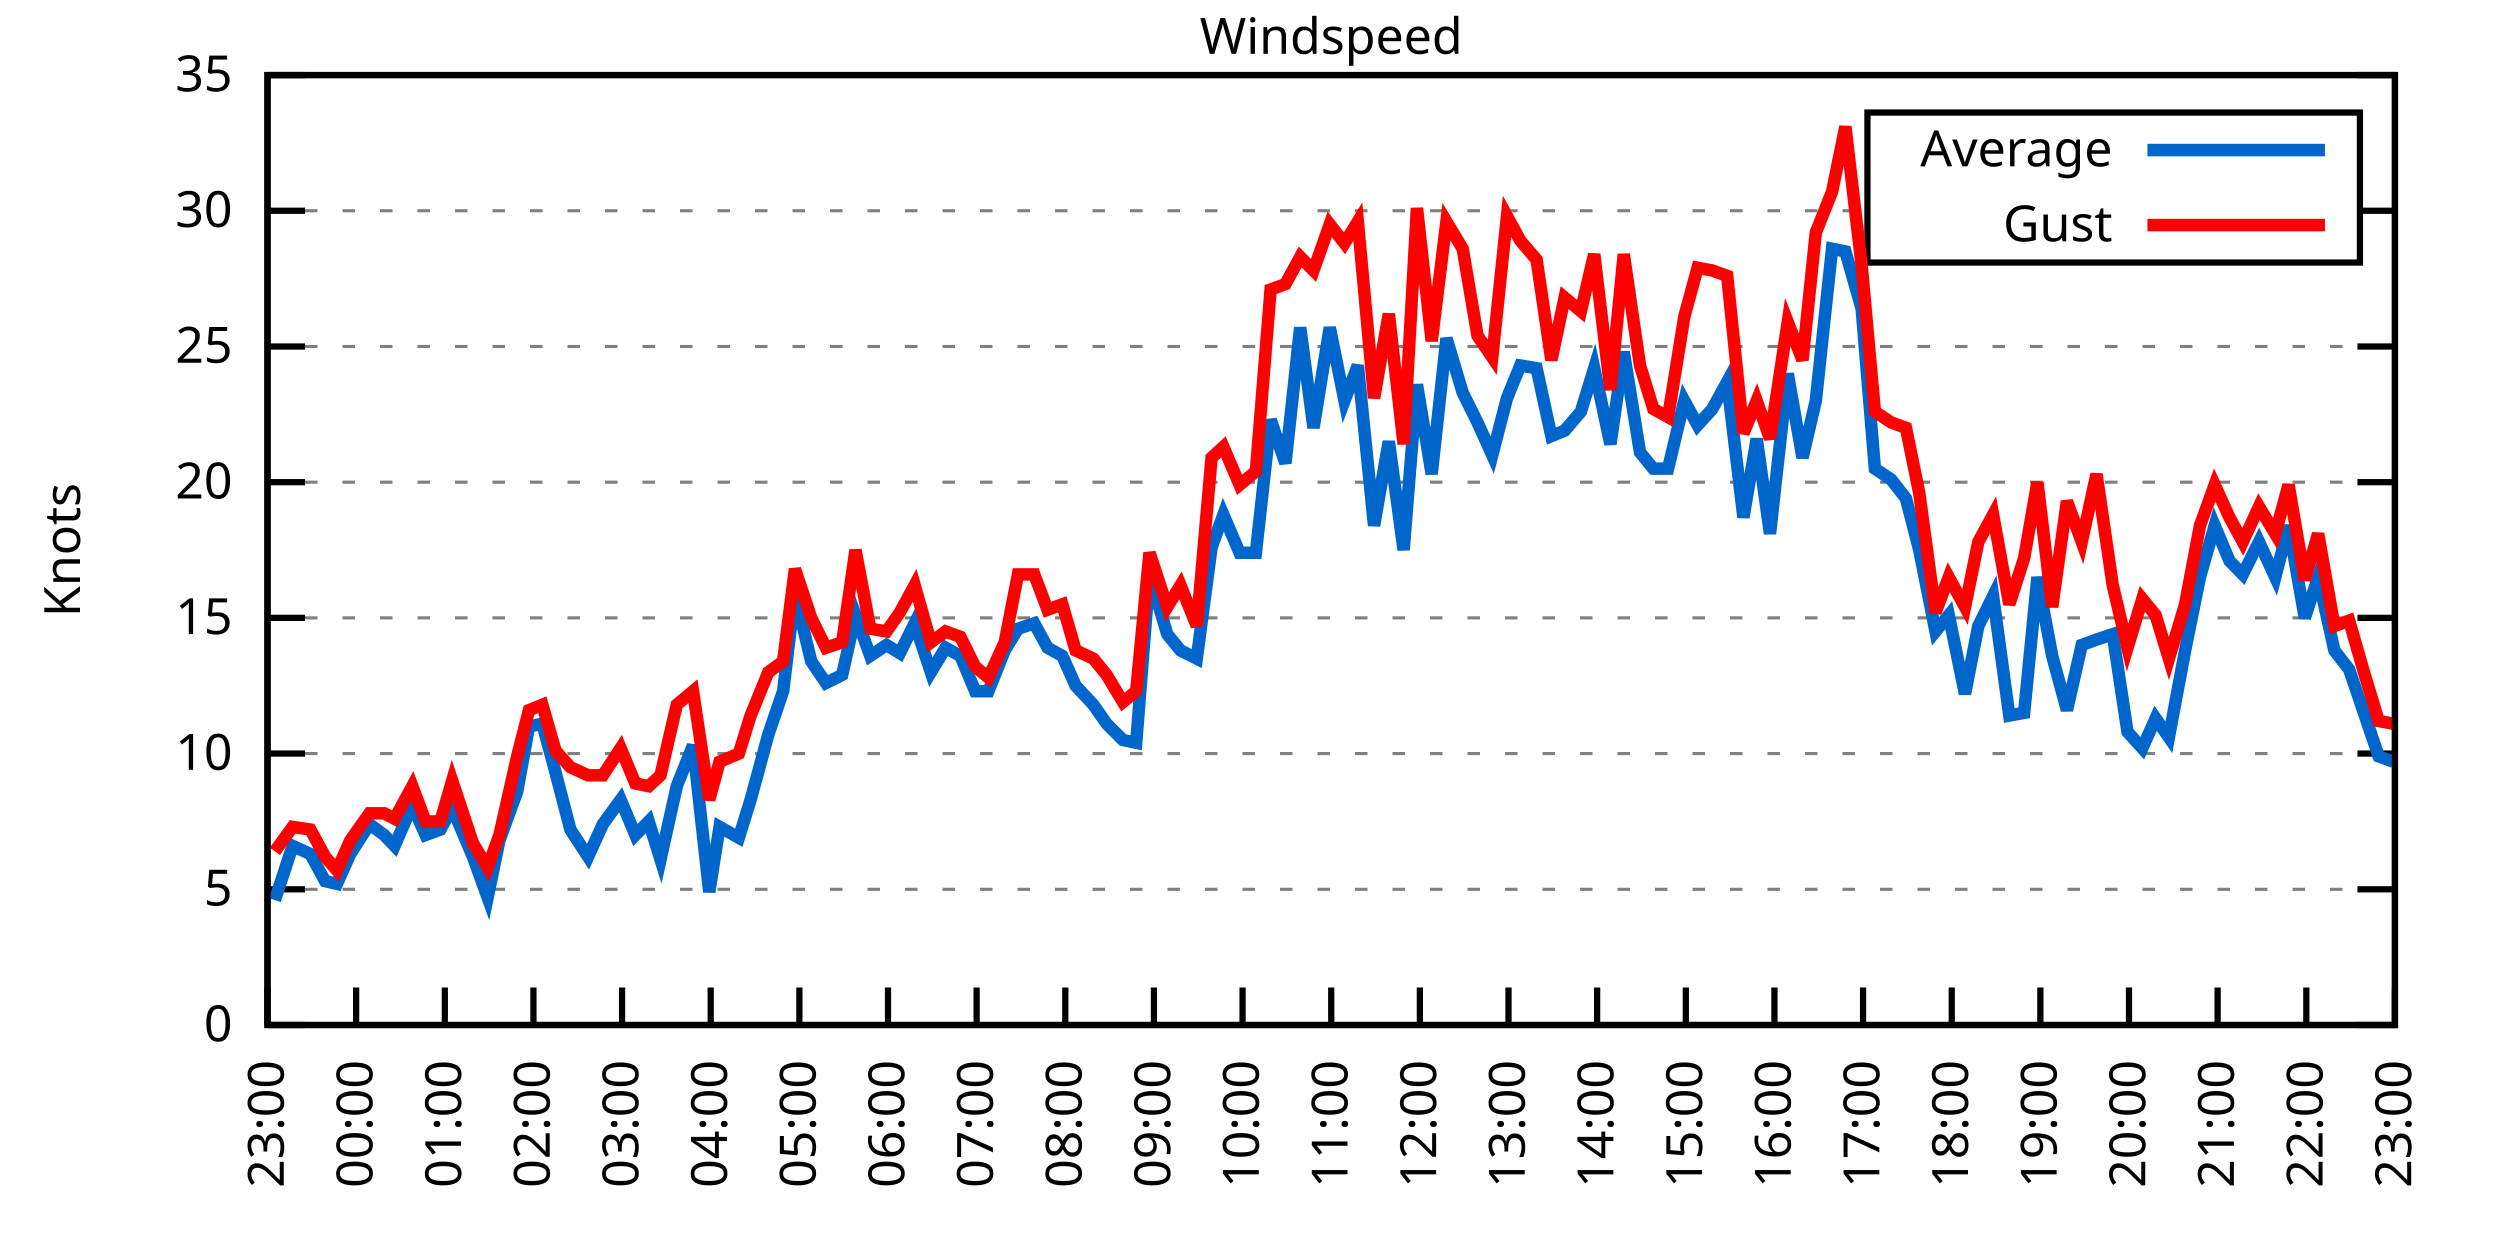
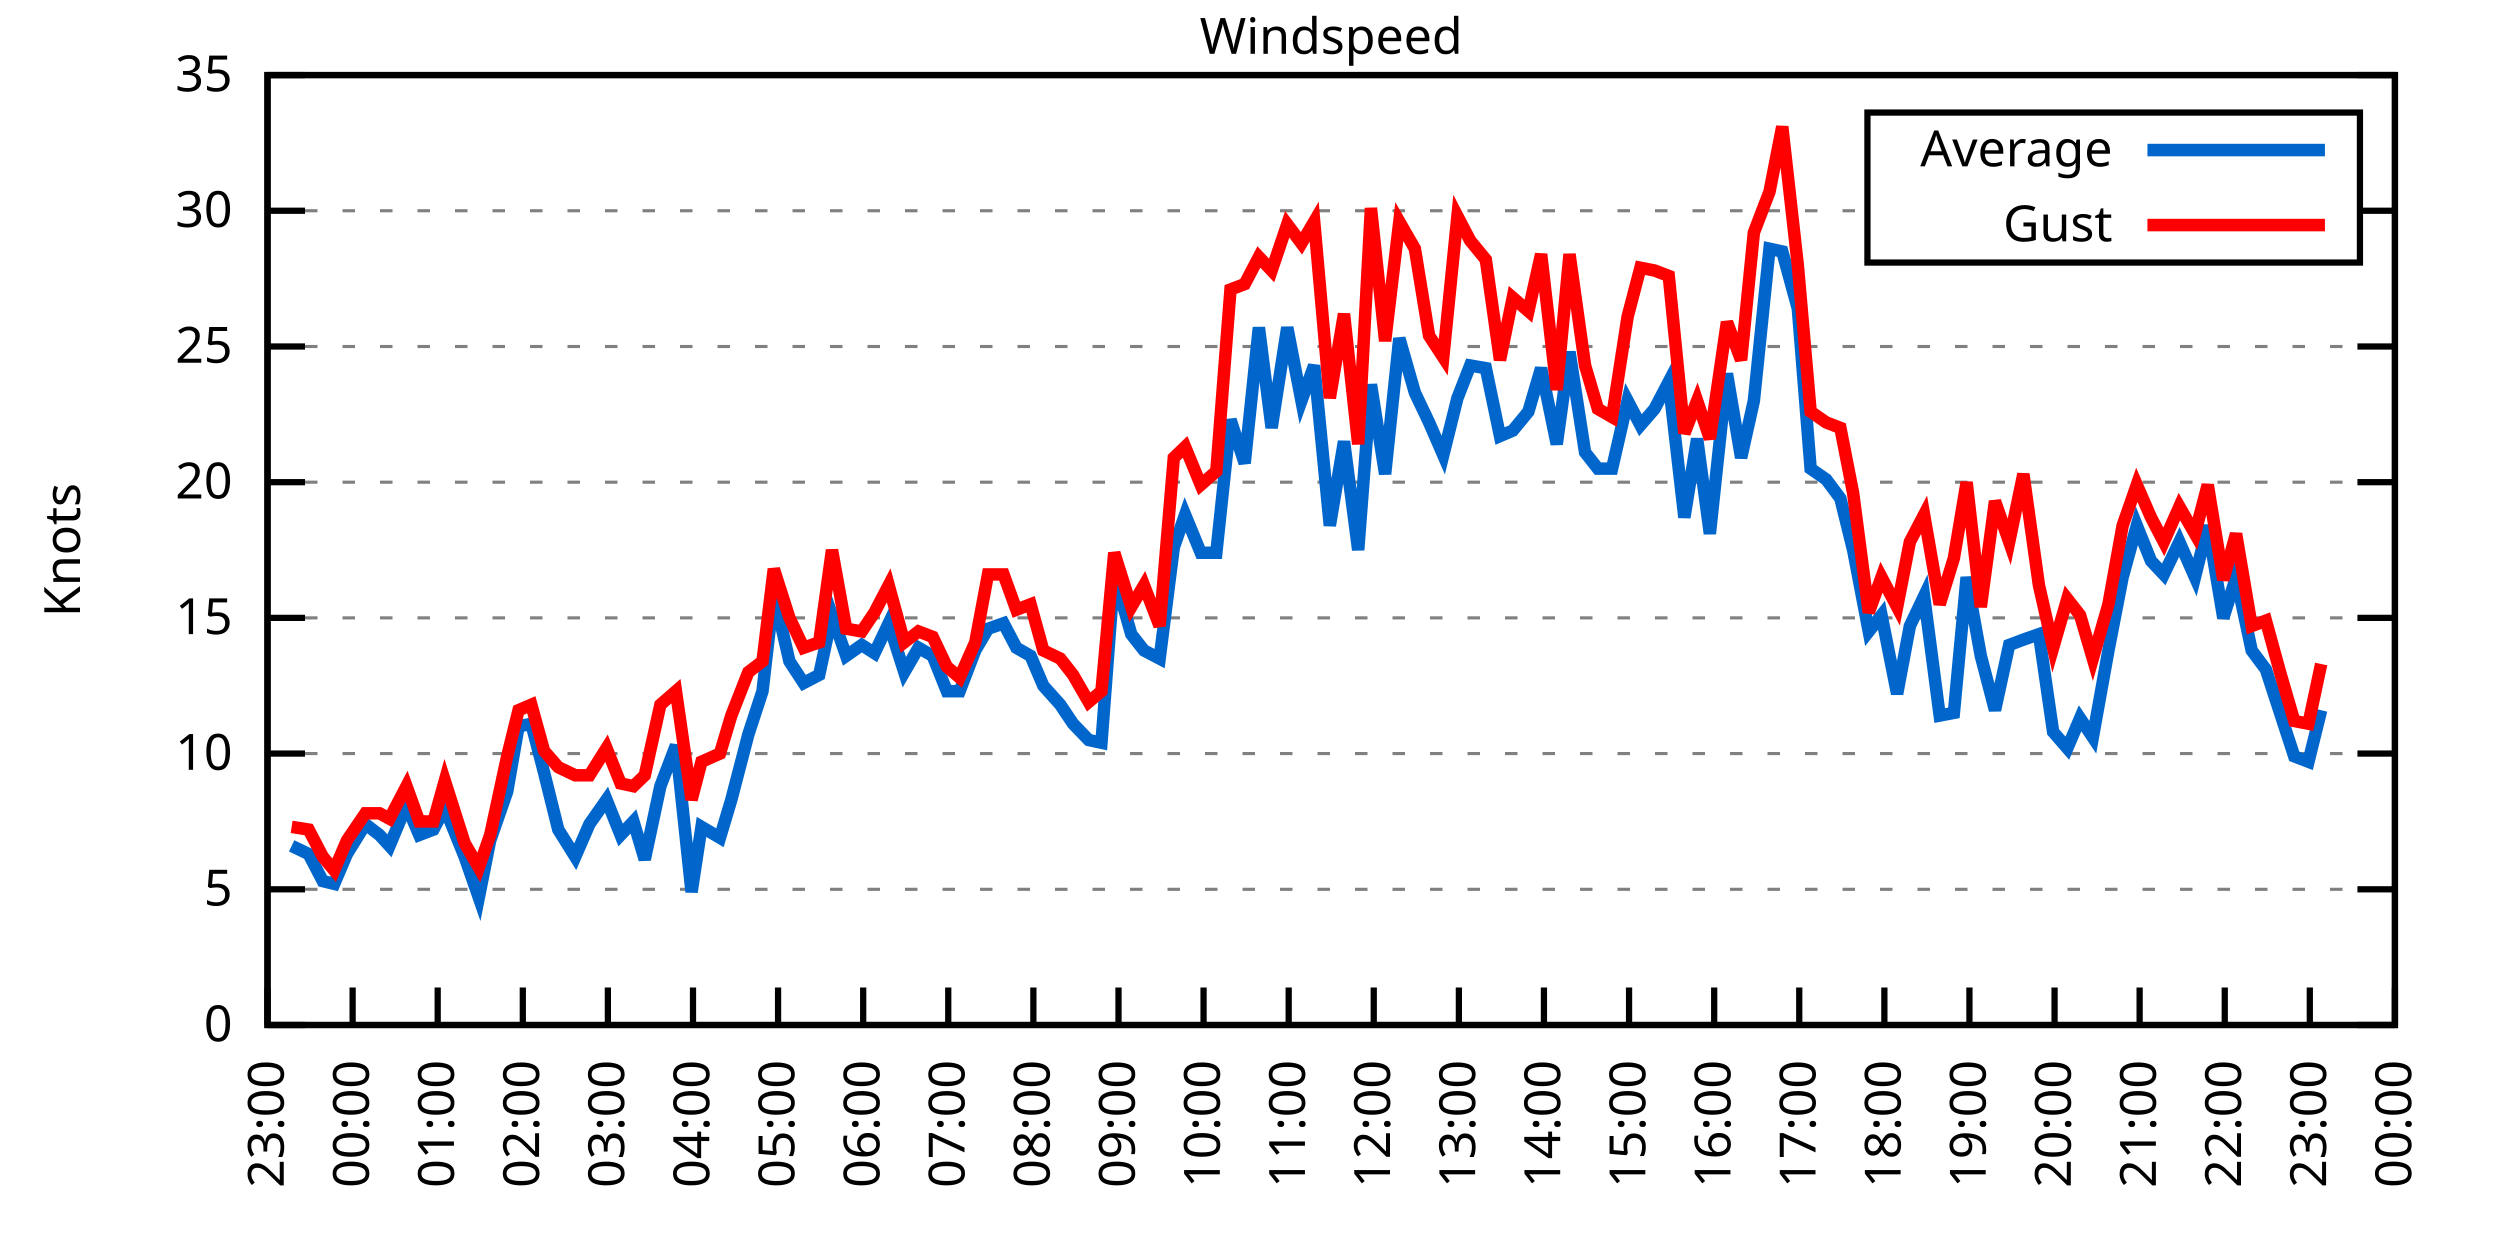
<svg xmlns="http://www.w3.org/2000/svg" xmlns:xlink="http://www.w3.org/1999/xlink" width="400" height="200" viewBox="0 0 400 200">
  <g id="gnuplot_canvas">
    <rect x="0" y="0" width="400" height="200" fill="none" />
    <defs>
      <circle id="gpDot" r="0.5" stroke-width="0.5" stroke="currentColor" />
      <path id="gpPt0" stroke-width="0.333" stroke="currentColor" d="M-1,0 h2 M0,-1 v2" />
      <path id="gpPt1" stroke-width="0.333" stroke="currentColor" d="M-1,-1 L1,1 M1,-1 L-1,1" />
      <path id="gpPt2" stroke-width="0.333" stroke="currentColor" d="M-1,0 L1,0 M0,-1 L0,1 M-1,-1 L1,1 M-1,1 L1,-1" />
      <rect id="gpPt3" stroke-width="0.333" stroke="currentColor" x="-1" y="-1" width="2" height="2" />
      <rect id="gpPt4" stroke-width="0.333" stroke="currentColor" fill="currentColor" x="-1" y="-1" width="2" height="2" />
      <circle id="gpPt5" stroke-width="0.333" stroke="currentColor" cx="0" cy="0" r="1" />
      <use xlink:href="#gpPt5" id="gpPt6" fill="currentColor" stroke="none" />
      <path id="gpPt7" stroke-width="0.333" stroke="currentColor" d="M0,-1.33 L-1.33,0.67 L1.33,0.67 z" />
      <use xlink:href="#gpPt7" id="gpPt8" fill="currentColor" stroke="none" />
      <use xlink:href="#gpPt7" id="gpPt9" stroke="currentColor" transform="rotate(180)" />
      <use xlink:href="#gpPt9" id="gpPt10" fill="currentColor" stroke="none" />
      <use xlink:href="#gpPt3" id="gpPt11" stroke="currentColor" transform="rotate(45)" />
      <use xlink:href="#gpPt11" id="gpPt12" fill="currentColor" stroke="none" />
      <path id="gpPt13" stroke-width="0.333" stroke="currentColor" d="M0,1.330 L1.265,0.411 L0.782,-1.067 L-0.782,-1.076 L-1.265,0.411 z" />
      <use xlink:href="#gpPt13" id="gpPt14" fill="currentColor" stroke="none" />
      <filter id="textbox" filterUnits="objectBoundingBox" x="0" y="0" height="1" width="1">
        <feFlood flood-color="white" flood-opacity="1" result="bgnd" />
        <feComposite in="SourceGraphic" in2="bgnd" operator="atop" />
      </filter>
      <filter id="greybox" filterUnits="objectBoundingBox" x="0" y="0" height="1" width="1">
        <feFlood flood-color="lightgrey" flood-opacity="1" result="grey" />
        <feComposite in="SourceGraphic" in2="grey" operator="atop" />
      </filter>
    </defs>
    <g fill="none" color="white" stroke="currentColor" stroke-width="1.00" stroke-linecap="butt" stroke-linejoin="miter">
</g>
    <g fill="none" color="black" stroke="currentColor" stroke-width="1.00" stroke-linecap="butt" stroke-linejoin="miter">
      <g stroke="none" shape-rendering="crispEdges">
        <polygon fill="rgb(255, 255, 255)" points="42.80,164.00 383.18,164.00 383.18,12.02 42.80,12.02 " />
      </g>
    </g>
    <g fill="none" color="black" stroke="currentColor" stroke-width="1.00" stroke-linecap="butt" stroke-linejoin="miter">
</g>
    <g fill="none" color="black" stroke="black" stroke-width="0.50" stroke-linecap="butt" stroke-linejoin="miter">
</g>
    <g fill="none" color="gray" stroke="currentColor" stroke-width="0.50" stroke-linecap="butt" stroke-linejoin="miter">
      <path stroke="gray" stroke-dasharray="2,4" class="gridline" d="M42.80,164.00 L383.19,164.00  " />
    </g>
    <g fill="none" color="gray" stroke="gray" stroke-width="1.00" stroke-linecap="butt" stroke-linejoin="miter">
</g>
    <g fill="none" color="black" stroke="currentColor" stroke-width="1.00" stroke-linecap="butt" stroke-linejoin="miter">
      <path stroke="black" d="M42.80,164.00 L48.80,164.00 M383.19,164.00 L377.19,164.00  " />
      <g transform="translate(37.20,166.60)" stroke="none" fill="black" font-family="Sans" font-size="8.00" text-anchor="end">
        <text>
          <tspan font-family="Sans"> 0</tspan>
        </text>
      </g>
    </g>
    <g fill="none" color="black" stroke="currentColor" stroke-width="1.00" stroke-linecap="butt" stroke-linejoin="miter">
</g>
    <g fill="none" color="black" stroke="black" stroke-width="0.50" stroke-linecap="butt" stroke-linejoin="miter">
</g>
    <g fill="none" color="gray" stroke="currentColor" stroke-width="0.50" stroke-linecap="butt" stroke-linejoin="miter">
      <path stroke="gray" stroke-dasharray="2,4" class="gridline" d="M42.80,142.29 L383.19,142.29  " />
    </g>
    <g fill="none" color="gray" stroke="gray" stroke-width="1.00" stroke-linecap="butt" stroke-linejoin="miter">
</g>
    <g fill="none" color="black" stroke="currentColor" stroke-width="1.00" stroke-linecap="butt" stroke-linejoin="miter">
      <path stroke="black" d="M42.80,142.29 L48.80,142.29 M383.19,142.29 L377.19,142.29  " />
      <g transform="translate(37.20,144.89)" stroke="none" fill="black" font-family="Sans" font-size="8.00" text-anchor="end">
        <text>
          <tspan font-family="Sans"> 5</tspan>
        </text>
      </g>
    </g>
    <g fill="none" color="black" stroke="currentColor" stroke-width="1.00" stroke-linecap="butt" stroke-linejoin="miter">
</g>
    <g fill="none" color="black" stroke="black" stroke-width="0.50" stroke-linecap="butt" stroke-linejoin="miter">
</g>
    <g fill="none" color="gray" stroke="currentColor" stroke-width="0.50" stroke-linecap="butt" stroke-linejoin="miter">
      <path stroke="gray" stroke-dasharray="2,4" class="gridline" d="M42.80,120.57 L383.19,120.57  " />
    </g>
    <g fill="none" color="gray" stroke="gray" stroke-width="1.00" stroke-linecap="butt" stroke-linejoin="miter">
</g>
    <g fill="none" color="black" stroke="currentColor" stroke-width="1.00" stroke-linecap="butt" stroke-linejoin="miter">
      <path stroke="black" d="M42.80,120.57 L48.80,120.57 M383.19,120.57 L377.19,120.57  " />
      <g transform="translate(37.20,123.17)" stroke="none" fill="black" font-family="Sans" font-size="8.00" text-anchor="end">
        <text>
          <tspan font-family="Sans"> 10</tspan>
        </text>
      </g>
    </g>
    <g fill="none" color="black" stroke="currentColor" stroke-width="1.00" stroke-linecap="butt" stroke-linejoin="miter">
</g>
    <g fill="none" color="black" stroke="black" stroke-width="0.50" stroke-linecap="butt" stroke-linejoin="miter">
</g>
    <g fill="none" color="gray" stroke="currentColor" stroke-width="0.50" stroke-linecap="butt" stroke-linejoin="miter">
      <path stroke="gray" stroke-dasharray="2,4" class="gridline" d="M42.80,98.86 L383.19,98.86  " />
    </g>
    <g fill="none" color="gray" stroke="gray" stroke-width="1.00" stroke-linecap="butt" stroke-linejoin="miter">
</g>
    <g fill="none" color="black" stroke="currentColor" stroke-width="1.00" stroke-linecap="butt" stroke-linejoin="miter">
      <path stroke="black" d="M42.80,98.86 L48.80,98.86 M383.19,98.86 L377.19,98.86  " />
      <g transform="translate(37.20,101.46)" stroke="none" fill="black" font-family="Sans" font-size="8.00" text-anchor="end">
        <text>
          <tspan font-family="Sans"> 15</tspan>
        </text>
      </g>
    </g>
    <g fill="none" color="black" stroke="currentColor" stroke-width="1.00" stroke-linecap="butt" stroke-linejoin="miter">
</g>
    <g fill="none" color="black" stroke="black" stroke-width="0.50" stroke-linecap="butt" stroke-linejoin="miter">
</g>
    <g fill="none" color="gray" stroke="currentColor" stroke-width="0.50" stroke-linecap="butt" stroke-linejoin="miter">
      <path stroke="gray" stroke-dasharray="2,4" class="gridline" d="M42.80,77.15 L383.19,77.15  " />
    </g>
    <g fill="none" color="gray" stroke="gray" stroke-width="1.00" stroke-linecap="butt" stroke-linejoin="miter">
</g>
    <g fill="none" color="black" stroke="currentColor" stroke-width="1.00" stroke-linecap="butt" stroke-linejoin="miter">
      <path stroke="black" d="M42.80,77.15 L48.80,77.15 M383.19,77.15 L377.19,77.15  " />
      <g transform="translate(37.20,79.75)" stroke="none" fill="black" font-family="Sans" font-size="8.00" text-anchor="end">
        <text>
          <tspan font-family="Sans"> 20</tspan>
        </text>
      </g>
    </g>
    <g fill="none" color="black" stroke="currentColor" stroke-width="1.00" stroke-linecap="butt" stroke-linejoin="miter">
</g>
    <g fill="none" color="black" stroke="black" stroke-width="0.50" stroke-linecap="butt" stroke-linejoin="miter">
</g>
    <g fill="none" color="gray" stroke="currentColor" stroke-width="0.50" stroke-linecap="butt" stroke-linejoin="miter">
      <path stroke="gray" stroke-dasharray="2,4" class="gridline" d="M42.80,55.44 L383.19,55.44  " />
    </g>
    <g fill="none" color="gray" stroke="gray" stroke-width="1.00" stroke-linecap="butt" stroke-linejoin="miter">
</g>
    <g fill="none" color="black" stroke="currentColor" stroke-width="1.00" stroke-linecap="butt" stroke-linejoin="miter">
      <path stroke="black" d="M42.80,55.44 L48.80,55.44 M383.19,55.44 L377.19,55.44  " />
      <g transform="translate(37.20,58.04)" stroke="none" fill="black" font-family="Sans" font-size="8.00" text-anchor="end">
        <text>
          <tspan font-family="Sans"> 25</tspan>
        </text>
      </g>
    </g>
    <g fill="none" color="black" stroke="currentColor" stroke-width="1.00" stroke-linecap="butt" stroke-linejoin="miter">
</g>
    <g fill="none" color="black" stroke="black" stroke-width="0.50" stroke-linecap="butt" stroke-linejoin="miter">
</g>
    <g fill="none" color="gray" stroke="currentColor" stroke-width="0.50" stroke-linecap="butt" stroke-linejoin="miter">
      <path stroke="gray" stroke-dasharray="2,4" class="gridline" d="M42.80,33.72 L298.79,33.72 M377.59,33.72 L383.19,33.72  " />
    </g>
    <g fill="none" color="gray" stroke="gray" stroke-width="1.00" stroke-linecap="butt" stroke-linejoin="miter">
</g>
    <g fill="none" color="black" stroke="currentColor" stroke-width="1.00" stroke-linecap="butt" stroke-linejoin="miter">
      <path stroke="black" d="M42.80,33.72 L48.80,33.72 M383.19,33.72 L377.19,33.72  " />
      <g transform="translate(37.20,36.32)" stroke="none" fill="black" font-family="Sans" font-size="8.00" text-anchor="end">
        <text>
          <tspan font-family="Sans"> 30</tspan>
        </text>
      </g>
    </g>
    <g fill="none" color="black" stroke="currentColor" stroke-width="1.00" stroke-linecap="butt" stroke-linejoin="miter">
</g>
    <g fill="none" color="black" stroke="black" stroke-width="0.50" stroke-linecap="butt" stroke-linejoin="miter">
</g>
    <g fill="none" color="gray" stroke="currentColor" stroke-width="0.50" stroke-linecap="butt" stroke-linejoin="miter">
      <path stroke="gray" stroke-dasharray="2,4" class="gridline" d="M42.80,12.01 L383.19,12.01  " />
    </g>
    <g fill="none" color="gray" stroke="gray" stroke-width="1.00" stroke-linecap="butt" stroke-linejoin="miter">
</g>
    <g fill="none" color="black" stroke="currentColor" stroke-width="1.00" stroke-linecap="butt" stroke-linejoin="miter">
      <path stroke="black" d="M42.80,12.01 L48.80,12.01 M383.19,12.01 L377.19,12.01  " />
      <g transform="translate(37.20,14.61)" stroke="none" fill="black" font-family="Sans" font-size="8.00" text-anchor="end">
        <text>
          <tspan font-family="Sans"> 35</tspan>
        </text>
      </g>
    </g>
    <g fill="none" color="black" stroke="currentColor" stroke-width="1.00" stroke-linecap="butt" stroke-linejoin="miter">
      <path stroke="black" d="M42.80,164.00 L42.80,158.00  " />
      <g transform="translate(45.40,169.60) rotate(270.00)" stroke="none" fill="black" font-family="Sans" font-size="8.00" text-anchor="end">
        <text>
          <tspan font-family="Sans">23:00</tspan>
        </text>
      </g>
    </g>
    <g fill="none" color="black" stroke="currentColor" stroke-width="1.00" stroke-linecap="butt" stroke-linejoin="miter">
-       <path stroke="black" d="M56.98,164.00 L56.98,158.00  " />
-       <g transform="translate(59.58,169.60) rotate(270.00)" stroke="none" fill="black" font-family="Sans" font-size="8.00" text-anchor="end">
+       <path stroke="black" d="M56.42,164.00 L56.42,158.00  " />
+       <g transform="translate(59.02,169.60) rotate(270.00)" stroke="none" fill="black" font-family="Sans" font-size="8.00" text-anchor="end">
        <text>
          <tspan font-family="Sans">00:00</tspan>
        </text>
      </g>
    </g>
    <g fill="none" color="black" stroke="currentColor" stroke-width="1.00" stroke-linecap="butt" stroke-linejoin="miter">
-       <path stroke="black" d="M71.17,164.00 L71.17,158.00  " />
-       <g transform="translate(73.77,169.60) rotate(270.00)" stroke="none" fill="black" font-family="Sans" font-size="8.00" text-anchor="end">
+       <path stroke="black" d="M70.03,164.00 L70.03,158.00  " />
+       <g transform="translate(72.63,169.60) rotate(270.00)" stroke="none" fill="black" font-family="Sans" font-size="8.00" text-anchor="end">
        <text>
          <tspan font-family="Sans">01:00</tspan>
        </text>
      </g>
    </g>
    <g fill="none" color="black" stroke="currentColor" stroke-width="1.00" stroke-linecap="butt" stroke-linejoin="miter">
-       <path stroke="black" d="M85.35,164.00 L85.35,158.00  " />
-       <g transform="translate(87.95,169.60) rotate(270.00)" stroke="none" fill="black" font-family="Sans" font-size="8.00" text-anchor="end">
+       <path stroke="black" d="M83.65,164.00 L83.65,158.00  " />
+       <g transform="translate(86.25,169.60) rotate(270.00)" stroke="none" fill="black" font-family="Sans" font-size="8.00" text-anchor="end">
        <text>
          <tspan font-family="Sans">02:00</tspan>
        </text>
      </g>
    </g>
    <g fill="none" color="black" stroke="currentColor" stroke-width="1.00" stroke-linecap="butt" stroke-linejoin="miter">
-       <path stroke="black" d="M99.53,164.00 L99.53,158.00  " />
-       <g transform="translate(102.13,169.60) rotate(270.00)" stroke="none" fill="black" font-family="Sans" font-size="8.00" text-anchor="end">
+       <path stroke="black" d="M97.26,164.00 L97.26,158.00  " />
+       <g transform="translate(99.86,169.60) rotate(270.00)" stroke="none" fill="black" font-family="Sans" font-size="8.00" text-anchor="end">
        <text>
          <tspan font-family="Sans">03:00</tspan>
        </text>
      </g>
    </g>
    <g fill="none" color="black" stroke="currentColor" stroke-width="1.00" stroke-linecap="butt" stroke-linejoin="miter">
-       <path stroke="black" d="M113.71,164.00 L113.71,158.00  " />
-       <g transform="translate(116.31,169.60) rotate(270.00)" stroke="none" fill="black" font-family="Sans" font-size="8.00" text-anchor="end">
+       <path stroke="black" d="M110.88,164.00 L110.88,158.00  " />
+       <g transform="translate(113.48,169.60) rotate(270.00)" stroke="none" fill="black" font-family="Sans" font-size="8.00" text-anchor="end">
        <text>
          <tspan font-family="Sans">04:00</tspan>
        </text>
      </g>
    </g>
    <g fill="none" color="black" stroke="currentColor" stroke-width="1.00" stroke-linecap="butt" stroke-linejoin="miter">
-       <path stroke="black" d="M127.90,164.00 L127.90,158.00  " />
-       <g transform="translate(130.50,169.60) rotate(270.00)" stroke="none" fill="black" font-family="Sans" font-size="8.00" text-anchor="end">
+       <path stroke="black" d="M124.49,164.00 L124.49,158.00  " />
+       <g transform="translate(127.09,169.60) rotate(270.00)" stroke="none" fill="black" font-family="Sans" font-size="8.00" text-anchor="end">
        <text>
          <tspan font-family="Sans">05:00</tspan>
        </text>
      </g>
    </g>
    <g fill="none" color="black" stroke="currentColor" stroke-width="1.00" stroke-linecap="butt" stroke-linejoin="miter">
-       <path stroke="black" d="M142.08,164.00 L142.08,158.00  " />
-       <g transform="translate(144.68,169.60) rotate(270.00)" stroke="none" fill="black" font-family="Sans" font-size="8.00" text-anchor="end">
+       <path stroke="black" d="M138.11,164.00 L138.11,158.00  " />
+       <g transform="translate(140.71,169.60) rotate(270.00)" stroke="none" fill="black" font-family="Sans" font-size="8.00" text-anchor="end">
        <text>
          <tspan font-family="Sans">06:00</tspan>
        </text>
      </g>
    </g>
    <g fill="none" color="black" stroke="currentColor" stroke-width="1.00" stroke-linecap="butt" stroke-linejoin="miter">
-       <path stroke="black" d="M156.26,164.00 L156.26,158.00  " />
-       <g transform="translate(158.86,169.60) rotate(270.00)" stroke="none" fill="black" font-family="Sans" font-size="8.00" text-anchor="end">
+       <path stroke="black" d="M151.72,164.00 L151.72,158.00  " />
+       <g transform="translate(154.32,169.60) rotate(270.00)" stroke="none" fill="black" font-family="Sans" font-size="8.00" text-anchor="end">
        <text>
          <tspan font-family="Sans">07:00</tspan>
        </text>
      </g>
    </g>
    <g fill="none" color="black" stroke="currentColor" stroke-width="1.00" stroke-linecap="butt" stroke-linejoin="miter">
-       <path stroke="black" d="M170.45,164.00 L170.45,158.00  " />
-       <g transform="translate(173.05,169.60) rotate(270.00)" stroke="none" fill="black" font-family="Sans" font-size="8.00" text-anchor="end">
+       <path stroke="black" d="M165.34,164.00 L165.34,158.00  " />
+       <g transform="translate(167.94,169.60) rotate(270.00)" stroke="none" fill="black" font-family="Sans" font-size="8.00" text-anchor="end">
        <text>
          <tspan font-family="Sans">08:00</tspan>
        </text>
      </g>
    </g>
    <g fill="none" color="black" stroke="currentColor" stroke-width="1.00" stroke-linecap="butt" stroke-linejoin="miter">
-       <path stroke="black" d="M184.63,164.00 L184.63,158.00  " />
-       <g transform="translate(187.23,169.60) rotate(270.00)" stroke="none" fill="black" font-family="Sans" font-size="8.00" text-anchor="end">
+       <path stroke="black" d="M178.96,164.00 L178.96,158.00  " />
+       <g transform="translate(181.56,169.60) rotate(270.00)" stroke="none" fill="black" font-family="Sans" font-size="8.00" text-anchor="end">
        <text>
          <tspan font-family="Sans">09:00</tspan>
        </text>
      </g>
    </g>
    <g fill="none" color="black" stroke="currentColor" stroke-width="1.00" stroke-linecap="butt" stroke-linejoin="miter">
-       <path stroke="black" d="M198.81,164.00 L198.81,158.00  " />
-       <g transform="translate(201.41,169.60) rotate(270.00)" stroke="none" fill="black" font-family="Sans" font-size="8.00" text-anchor="end">
+       <path stroke="black" d="M192.57,164.00 L192.57,158.00  " />
+       <g transform="translate(195.17,169.60) rotate(270.00)" stroke="none" fill="black" font-family="Sans" font-size="8.00" text-anchor="end">
        <text>
          <tspan font-family="Sans">10:00</tspan>
        </text>
      </g>
    </g>
    <g fill="none" color="black" stroke="currentColor" stroke-width="1.00" stroke-linecap="butt" stroke-linejoin="miter">
-       <path stroke="black" d="M213.00,164.00 L213.00,158.00  " />
-       <g transform="translate(215.60,169.60) rotate(270.00)" stroke="none" fill="black" font-family="Sans" font-size="8.00" text-anchor="end">
+       <path stroke="black" d="M206.19,164.00 L206.19,158.00  " />
+       <g transform="translate(208.79,169.60) rotate(270.00)" stroke="none" fill="black" font-family="Sans" font-size="8.00" text-anchor="end">
        <text>
          <tspan font-family="Sans">11:00</tspan>
        </text>
      </g>
    </g>
    <g fill="none" color="black" stroke="currentColor" stroke-width="1.00" stroke-linecap="butt" stroke-linejoin="miter">
-       <path stroke="black" d="M227.18,164.00 L227.18,158.00  " />
-       <g transform="translate(229.78,169.60) rotate(270.00)" stroke="none" fill="black" font-family="Sans" font-size="8.00" text-anchor="end">
+       <path stroke="black" d="M219.80,164.00 L219.80,158.00  " />
+       <g transform="translate(222.40,169.60) rotate(270.00)" stroke="none" fill="black" font-family="Sans" font-size="8.00" text-anchor="end">
        <text>
          <tspan font-family="Sans">12:00</tspan>
        </text>
      </g>
    </g>
    <g fill="none" color="black" stroke="currentColor" stroke-width="1.00" stroke-linecap="butt" stroke-linejoin="miter">
-       <path stroke="black" d="M241.36,164.00 L241.36,158.00  " />
-       <g transform="translate(243.96,169.60) rotate(270.00)" stroke="none" fill="black" font-family="Sans" font-size="8.00" text-anchor="end">
+       <path stroke="black" d="M233.42,164.00 L233.42,158.00  " />
+       <g transform="translate(236.02,169.60) rotate(270.00)" stroke="none" fill="black" font-family="Sans" font-size="8.00" text-anchor="end">
        <text>
          <tspan font-family="Sans">13:00</tspan>
        </text>
      </g>
    </g>
    <g fill="none" color="black" stroke="currentColor" stroke-width="1.00" stroke-linecap="butt" stroke-linejoin="miter">
-       <path stroke="black" d="M255.54,164.00 L255.54,158.00  " />
-       <g transform="translate(258.14,169.60) rotate(270.00)" stroke="none" fill="black" font-family="Sans" font-size="8.00" text-anchor="end">
+       <path stroke="black" d="M247.03,164.00 L247.03,158.00  " />
+       <g transform="translate(249.63,169.60) rotate(270.00)" stroke="none" fill="black" font-family="Sans" font-size="8.00" text-anchor="end">
        <text>
          <tspan font-family="Sans">14:00</tspan>
        </text>
      </g>
    </g>
    <g fill="none" color="black" stroke="currentColor" stroke-width="1.00" stroke-linecap="butt" stroke-linejoin="miter">
-       <path stroke="black" d="M269.73,164.00 L269.73,158.00  " />
-       <g transform="translate(272.33,169.60) rotate(270.00)" stroke="none" fill="black" font-family="Sans" font-size="8.00" text-anchor="end">
+       <path stroke="black" d="M260.65,164.00 L260.65,158.00  " />
+       <g transform="translate(263.25,169.60) rotate(270.00)" stroke="none" fill="black" font-family="Sans" font-size="8.00" text-anchor="end">
        <text>
          <tspan font-family="Sans">15:00</tspan>
        </text>
      </g>
    </g>
    <g fill="none" color="black" stroke="currentColor" stroke-width="1.00" stroke-linecap="butt" stroke-linejoin="miter">
-       <path stroke="black" d="M283.91,164.00 L283.91,158.00  " />
-       <g transform="translate(286.51,169.60) rotate(270.00)" stroke="none" fill="black" font-family="Sans" font-size="8.00" text-anchor="end">
+       <path stroke="black" d="M274.27,164.00 L274.27,158.00  " />
+       <g transform="translate(276.87,169.60) rotate(270.00)" stroke="none" fill="black" font-family="Sans" font-size="8.00" text-anchor="end">
        <text>
          <tspan font-family="Sans">16:00</tspan>
        </text>
      </g>
    </g>
    <g fill="none" color="black" stroke="currentColor" stroke-width="1.00" stroke-linecap="butt" stroke-linejoin="miter">
-       <path stroke="black" d="M298.09,164.00 L298.09,158.00  " />
-       <g transform="translate(300.69,169.60) rotate(270.00)" stroke="none" fill="black" font-family="Sans" font-size="8.00" text-anchor="end">
+       <path stroke="black" d="M287.88,164.00 L287.88,158.00  " />
+       <g transform="translate(290.48,169.60) rotate(270.00)" stroke="none" fill="black" font-family="Sans" font-size="8.00" text-anchor="end">
        <text>
          <tspan font-family="Sans">17:00</tspan>
        </text>
      </g>
    </g>
    <g fill="none" color="black" stroke="currentColor" stroke-width="1.00" stroke-linecap="butt" stroke-linejoin="miter">
-       <path stroke="black" d="M312.28,164.00 L312.28,158.00  " />
-       <g transform="translate(314.88,169.60) rotate(270.00)" stroke="none" fill="black" font-family="Sans" font-size="8.00" text-anchor="end">
+       <path stroke="black" d="M301.50,164.00 L301.50,158.00  " />
+       <g transform="translate(304.10,169.60) rotate(270.00)" stroke="none" fill="black" font-family="Sans" font-size="8.00" text-anchor="end">
        <text>
          <tspan font-family="Sans">18:00</tspan>
        </text>
      </g>
    </g>
    <g fill="none" color="black" stroke="currentColor" stroke-width="1.00" stroke-linecap="butt" stroke-linejoin="miter">
-       <path stroke="black" d="M326.46,164.00 L326.46,158.00  " />
-       <g transform="translate(329.06,169.60) rotate(270.00)" stroke="none" fill="black" font-family="Sans" font-size="8.00" text-anchor="end">
+       <path stroke="black" d="M315.11,164.00 L315.11,158.00  " />
+       <g transform="translate(317.71,169.60) rotate(270.00)" stroke="none" fill="black" font-family="Sans" font-size="8.00" text-anchor="end">
        <text>
          <tspan font-family="Sans">19:00</tspan>
        </text>
      </g>
    </g>
    <g fill="none" color="black" stroke="currentColor" stroke-width="1.00" stroke-linecap="butt" stroke-linejoin="miter">
-       <path stroke="black" d="M340.64,164.00 L340.64,158.00  " />
-       <g transform="translate(343.24,169.60) rotate(270.00)" stroke="none" fill="black" font-family="Sans" font-size="8.00" text-anchor="end">
+       <path stroke="black" d="M328.73,164.00 L328.73,158.00  " />
+       <g transform="translate(331.33,169.60) rotate(270.00)" stroke="none" fill="black" font-family="Sans" font-size="8.00" text-anchor="end">
        <text>
          <tspan font-family="Sans">20:00</tspan>
        </text>
      </g>
    </g>
    <g fill="none" color="black" stroke="currentColor" stroke-width="1.00" stroke-linecap="butt" stroke-linejoin="miter">
-       <path stroke="black" d="M354.82,164.00 L354.82,158.00  " />
-       <g transform="translate(357.42,169.60) rotate(270.00)" stroke="none" fill="black" font-family="Sans" font-size="8.00" text-anchor="end">
+       <path stroke="black" d="M342.34,164.00 L342.34,158.00  " />
+       <g transform="translate(344.94,169.60) rotate(270.00)" stroke="none" fill="black" font-family="Sans" font-size="8.00" text-anchor="end">
        <text>
          <tspan font-family="Sans">21:00</tspan>
        </text>
      </g>
    </g>
    <g fill="none" color="black" stroke="currentColor" stroke-width="1.00" stroke-linecap="butt" stroke-linejoin="miter">
-       <path stroke="black" d="M369.01,164.00 L369.01,158.00  " />
-       <g transform="translate(371.61,169.60) rotate(270.00)" stroke="none" fill="black" font-family="Sans" font-size="8.00" text-anchor="end">
+       <path stroke="black" d="M355.96,164.00 L355.96,158.00  " />
+       <g transform="translate(358.56,169.60) rotate(270.00)" stroke="none" fill="black" font-family="Sans" font-size="8.00" text-anchor="end">
        <text>
          <tspan font-family="Sans">22:00</tspan>
+         </text>
+       </g>
+     </g>
+     <g fill="none" color="black" stroke="currentColor" stroke-width="1.00" stroke-linecap="butt" stroke-linejoin="miter">
+       <path stroke="black" d="M369.57,164.00 L369.57,158.00  " />
+       <g transform="translate(372.17,169.60) rotate(270.00)" stroke="none" fill="black" font-family="Sans" font-size="8.00" text-anchor="end">
+         <text>
+           <tspan font-family="Sans">23:00</tspan>
        </text>
      </g>
    </g>
    <g fill="none" color="black" stroke="currentColor" stroke-width="1.00" stroke-linecap="butt" stroke-linejoin="miter">
      <path stroke="black" d="M383.19,164.00 L383.19,158.00  " />
      <g transform="translate(385.79,169.60) rotate(270.00)" stroke="none" fill="black" font-family="Sans" font-size="8.00" text-anchor="end">
        <text>
-           <tspan font-family="Sans">23:00</tspan>
+           <tspan font-family="Sans">00:00</tspan>
        </text>
      </g>
    </g>
    <g fill="none" color="black" stroke="currentColor" stroke-width="1.00" stroke-linecap="butt" stroke-linejoin="miter">
</g>
    <g fill="none" color="black" stroke="currentColor" stroke-width="1.00" stroke-linecap="butt" stroke-linejoin="miter">
      <path stroke="black" d="M42.80,12.01 L42.80,164.00 L383.19,164.00 L383.19,12.01 L42.80,12.01 Z  " />
    </g>
    <g fill="none" color="black" stroke="currentColor" stroke-width="1.00" stroke-linecap="butt" stroke-linejoin="miter">
</g>
    <g fill="none" color="black" stroke="currentColor" stroke-width="1.00" stroke-linecap="butt" stroke-linejoin="miter">
      <path stroke="black" d="M298.79,42.01 L298.79,18.01 L377.59,18.01 L377.59,42.01 L298.79,42.01 Z  " />
    </g>
    <g id="Windspeed_plot_1">
      <g fill="none" color="white" stroke="black" stroke-width="2.00" stroke-linecap="butt" stroke-linejoin="miter">
</g>
      <g fill="none" color="black" stroke="currentColor" stroke-width="2.00" stroke-linecap="butt" stroke-linejoin="miter">
        <g transform="translate(337.99,26.61)" stroke="none" fill="black" font-family="Sans" font-size="8.00" text-anchor="end">
          <text>
            <tspan font-family="Sans">Average</tspan>
          </text>
        </g>
      </g>
      <g fill="none" color="black" stroke="currentColor" stroke-width="2.00" stroke-linecap="butt" stroke-linejoin="miter">
-         <path stroke="rgb(  0, 102, 204)" d="M343.59,24.01 L371.99,24.01 M43.98,144.02 L46.82,135.34 L49.66,136.64 L52.02,140.98 L53.91,141.42 L56.04,136.64   L59.11,131.86 L61.47,133.60 L63.13,135.34 L65.97,128.83 L68.09,133.60 L70.46,132.73 L72.35,129.26 L75.66,137.08   L78.02,143.59 L79.91,134.47 L82.75,126.65 L84.64,116.23 L86.77,115.80 L88.89,123.61 L91.26,132.73 L94.09,137.08   L96.46,131.86 L99.30,127.96 L101.66,133.60 L103.79,131.43 L105.68,137.51 L108.28,125.79 L110.88,119.27 L113.48,142.72   L115.13,132.30 L118.21,134.04 L120.10,127.96 L122.93,117.53 L125.30,110.59 L127.19,94.95 L129.79,105.81 L132.15,109.28   L134.75,107.98 L136.88,98.43 L139.24,104.94 L141.84,103.20 L143.97,104.51 L146.34,99.73 L148.94,107.55 L151.30,103.64   L153.66,104.94 L156.03,110.59 L158.15,110.59 L160.75,104.07 L162.88,100.60 L165.48,99.73 L167.61,103.64 L169.97,104.94   L172.10,109.72 L174.94,112.76 L177.06,115.80 L179.67,118.40 L181.79,118.84 L183.92,91.91 L186.76,101.47 L188.88,104.07   L191.48,105.38 L193.85,87.57 L195.74,82.36 L198.34,88.44 L200.94,88.44 L203.30,67.16 L205.67,74.11 L208.03,52.40   L210.16,68.46 L212.76,52.40 L215.12,64.12 L217.25,58.48 L219.85,84.10 L222.21,70.63 L224.58,88.00 L226.71,61.52   L229.07,75.85 L231.43,54.13 L234.03,62.82 L236.40,67.59 L238.76,72.81 L241.12,63.69 L243.25,58.48 L245.85,58.91   L248.22,69.77 L250.34,68.90 L252.94,65.86 L255.07,58.91 L257.67,71.07 L259.80,56.30 L262.40,72.37 L264.53,74.98   L266.89,74.98 L269.49,64.12 L271.62,68.03 L273.98,65.42 L276.35,61.08 L278.95,82.79 L281.07,70.20 L283.20,85.40   L286.04,59.78 L288.40,73.24 L290.53,64.12 L293.13,39.80 L295.26,40.24 L297.86,49.36 L299.98,74.98 L302.58,76.71   L304.95,79.75 L307.08,88.00 L309.68,101.03 L311.80,98.43 L314.40,111.02 L316.53,100.16 L318.89,95.39 L321.49,114.49   L323.86,114.06 L325.99,92.35 L328.35,104.94 L330.71,113.63 L333.08,103.20 L335.44,102.34 L338.04,101.47 L340.40,117.10   L342.77,119.71 L344.90,114.93 L347.02,117.97 L349.62,104.07 L351.99,92.35 L354.35,84.10 L356.72,89.74 L358.84,91.91   L361.44,86.70 L364.04,92.35 L366.17,84.10 L368.77,98.86 L370.90,92.35 L373.50,104.07 L375.86,107.11 L378.23,114.06   L380.59,121.01 L382.95,121.88  " />
+         <path stroke="rgb(  0, 102, 204)" d="M343.59,24.01 L371.99,24.01 M46.66,135.34 L49.38,136.64 L51.65,140.98 L53.47,141.42 L55.51,136.64 L58.46,131.86   L60.73,133.60 L62.32,135.34 L65.04,128.83 L67.08,133.60 L69.35,132.73 L71.17,129.26 L74.34,137.08 L76.61,143.59   L78.43,134.47 L81.15,126.65 L82.97,116.23 L85.01,115.80 L87.05,123.61 L89.32,132.73 L92.04,137.08 L94.31,131.86   L97.04,127.96 L99.30,133.60 L101.35,131.43 L103.16,137.51 L105.66,125.79 L108.15,119.27 L110.65,142.72 L112.24,132.30   L115.19,134.04 L117.01,127.96 L119.73,117.53 L122.00,110.59 L123.81,94.95 L126.31,105.81 L128.58,109.28 L131.07,107.98   L133.12,98.43 L135.39,104.94 L137.88,103.20 L139.92,104.51 L142.19,99.73 L144.69,107.55 L146.96,103.64 L149.23,104.94   L151.50,110.59 L153.54,110.59 L156.04,104.07 L158.08,100.60 L160.57,99.73 L162.62,103.64 L164.89,104.94 L166.93,109.72   L169.65,112.76 L171.69,115.80 L174.19,118.40 L176.23,118.84 L178.28,91.91 L181.00,101.47 L183.04,104.07 L185.54,105.38   L187.81,87.57 L189.62,82.36 L192.12,88.44 L194.61,88.44 L196.88,67.16 L199.15,74.11 L201.42,52.40 L203.46,68.46   L205.96,52.40 L208.23,64.12 L210.27,58.48 L212.77,84.10 L215.04,70.63 L217.31,88.00 L219.35,61.52 L221.62,75.85   L223.89,54.13 L226.38,62.82 L228.65,67.59 L230.92,72.81 L233.19,63.69 L235.23,58.48 L237.73,58.91 L240.00,69.77   L242.04,68.90 L244.54,65.86 L246.58,58.91 L249.08,71.07 L251.12,56.30 L253.61,72.37 L255.66,74.98 L257.93,74.98   L260.42,64.12 L262.47,68.03 L264.73,65.42 L267.00,61.08 L269.50,82.79 L271.54,70.20 L273.58,85.40 L276.31,59.78   L278.58,73.24 L280.62,64.12 L283.12,39.80 L285.16,40.24 L287.65,49.36 L289.70,74.98 L292.19,76.71 L294.46,79.75   L296.50,88.00 L299.00,101.03 L301.04,98.43 L303.54,111.02 L305.58,100.16 L307.85,95.39 L310.35,114.49 L312.62,114.06   L314.66,92.35 L316.93,104.94 L319.20,113.63 L321.47,103.20 L323.74,102.34 L326.23,101.47 L328.50,117.10 L330.77,119.71   L332.81,114.93 L334.85,117.97 L337.35,104.07 L339.62,92.35 L341.89,84.10 L344.16,89.74 L346.20,91.91 L348.70,86.70   L351.19,92.35 L353.24,84.10 L355.73,98.86 L357.77,92.35 L360.27,104.07 L362.54,107.11 L364.81,114.06 L367.08,121.01   L369.35,121.88 L371.39,113.63  " />
      </g>
    </g>
    <g id="Windspeed_plot_2">
      <g fill="none" color="black" stroke="currentColor" stroke-width="2.00" stroke-linecap="butt" stroke-linejoin="miter">
        <g transform="translate(337.99,38.61)" stroke="none" fill="black" font-family="Sans" font-size="8.00" text-anchor="end">
          <text>
            <tspan font-family="Sans">Gust</tspan>
          </text>
        </g>
      </g>
      <g fill="none" color="black" stroke="currentColor" stroke-width="2.00" stroke-linecap="butt" stroke-linejoin="miter">
-         <path stroke="rgb(255,   0,   0)" d="M343.59,36.01 L371.99,36.01 M43.98,136.21 L46.82,132.30 L49.66,132.73 L52.02,137.08 L53.91,139.25 L56.04,134.47   L59.11,130.13 L61.47,130.13 L63.13,131.00 L65.97,125.79 L68.09,131.43 L70.46,131.43 L72.35,124.92 L75.66,134.90   L78.02,138.81 L79.91,133.60 L82.75,121.01 L84.64,113.63 L86.77,112.76 L88.89,120.14 L91.26,122.75 L94.09,124.05   L96.46,124.05 L99.30,119.71 L101.66,125.35 L103.79,125.79 L105.68,124.05 L108.28,112.76 L110.88,110.59 L113.48,127.96   L115.13,121.88 L118.21,120.57 L120.10,114.49 L122.93,107.55 L125.30,105.81 L127.19,91.04 L129.79,98.86 L132.15,103.64   L134.75,102.77 L136.88,88.00 L139.24,100.60 L141.84,101.03 L143.97,97.99 L146.34,93.65 L148.94,102.77 L151.30,101.03   L153.66,101.90 L156.03,106.68 L158.15,108.42 L160.75,102.77 L162.88,91.91 L165.48,91.91 L167.61,97.56 L169.97,96.69   L172.10,104.07 L174.94,105.38 L177.06,107.98 L179.67,112.32 L181.79,110.59 L183.92,88.44 L186.76,97.12 L188.88,93.65   L191.48,100.16 L193.85,73.24 L195.74,71.50 L198.34,77.58 L200.94,75.41 L203.30,46.32 L205.67,45.45 L208.03,41.11   L210.16,43.28 L212.76,35.89 L215.12,38.93 L217.25,35.46 L219.85,63.69 L222.21,50.22 L224.58,71.07 L226.71,33.29   L229.07,54.57 L231.43,35.46 L234.03,39.80 L236.40,53.70 L238.76,57.17 L241.12,34.59 L243.25,38.50 L245.85,41.54   L248.22,57.61 L250.34,47.62 L252.94,49.79 L255.07,40.67 L257.67,62.38 L259.80,40.67 L262.40,58.48 L264.53,65.42   L266.89,66.73 L269.49,50.66 L271.62,42.84 L273.98,43.28 L276.35,44.15 L278.95,69.33 L281.07,64.12 L283.20,70.20   L286.04,51.53 L288.40,57.61 L290.53,37.20 L293.13,30.68 L295.26,20.26 L297.86,42.41 L299.98,65.86 L302.58,67.59   L304.95,68.46 L307.08,78.89 L309.68,97.99 L311.80,92.35 L314.40,97.12 L316.53,86.70 L318.89,82.36 L321.49,96.69   L323.86,89.31 L325.99,77.15 L328.35,97.12 L330.71,80.19 L333.08,86.70 L335.44,75.85 L338.04,93.65 L340.40,103.64   L342.77,95.82 L344.90,98.43 L347.02,105.38 L349.62,96.69 L351.99,84.10 L354.35,77.58 L356.72,82.79 L358.84,86.70   L361.44,81.06 L364.04,85.40 L366.17,77.58 L368.77,92.78 L370.90,85.40 L373.50,100.16 L375.86,99.30 L378.23,107.55   L380.59,115.36 L382.95,115.80  " />
+         <path stroke="rgb(255,   0,   0)" d="M343.59,36.01 L371.99,36.01 M46.66,132.30 L49.38,132.73 L51.65,137.08 L53.47,139.25 L55.51,134.47 L58.46,130.13   L60.73,130.13 L62.32,131.00 L65.04,125.79 L67.08,131.43 L69.35,131.43 L71.17,124.92 L74.34,134.90 L76.61,138.81   L78.43,133.60 L81.15,121.01 L82.97,113.63 L85.01,112.76 L87.05,120.14 L89.32,122.75 L92.04,124.05 L94.31,124.05   L97.04,119.71 L99.30,125.35 L101.35,125.79 L103.16,124.05 L105.66,112.76 L108.15,110.59 L110.65,127.96 L112.24,121.88   L115.19,120.57 L117.01,114.49 L119.73,107.55 L122.00,105.81 L123.81,91.04 L126.31,98.86 L128.58,103.64 L131.07,102.77   L133.12,88.00 L135.39,100.60 L137.88,101.03 L139.92,97.99 L142.19,93.65 L144.69,102.77 L146.96,101.03 L149.23,101.90   L151.50,106.68 L153.54,108.42 L156.04,102.77 L158.08,91.91 L160.57,91.91 L162.62,97.56 L164.89,96.69 L166.93,104.07   L169.65,105.38 L171.69,107.98 L174.19,112.32 L176.23,110.59 L178.28,88.44 L181.00,97.12 L183.04,93.65 L185.54,100.16   L187.81,73.24 L189.62,71.50 L192.12,77.58 L194.61,75.41 L196.88,46.32 L199.15,45.45 L201.42,41.11 L203.46,43.28   L205.96,35.89 L208.23,38.93 L210.27,35.46 L212.77,63.69 L215.04,50.22 L217.31,71.07 L219.35,33.29 L221.62,54.57   L223.89,35.46 L226.38,39.80 L228.65,53.70 L230.92,57.17 L233.19,34.59 L235.23,38.50 L237.73,41.54 L240.00,57.61   L242.04,47.62 L244.54,49.79 L246.58,40.67 L249.08,62.38 L251.12,40.67 L253.61,58.48 L255.66,65.42 L257.93,66.73   L260.42,50.66 L262.47,42.84 L264.73,43.28 L267.00,44.15 L269.50,69.33 L271.54,64.12 L273.58,70.20 L276.31,51.53   L278.58,57.61 L280.62,37.20 L283.12,30.68 L285.16,20.26 L287.65,42.41 L289.70,65.86 L292.19,67.59 L294.46,68.46   L296.50,78.89 L299.00,97.99 L301.04,92.35 L303.54,97.12 L305.58,86.70 L307.85,82.36 L310.35,96.69 L312.62,89.31   L314.66,77.15 L316.93,97.12 L319.20,80.19 L321.47,86.70 L323.74,75.85 L326.23,93.65 L328.50,103.64 L330.77,95.82   L332.81,98.43 L334.85,105.38 L337.35,96.69 L339.62,84.10 L341.89,77.58 L344.16,82.79 L346.20,86.70 L348.70,81.06   L351.19,85.40 L353.24,77.58 L355.73,92.78 L357.77,85.40 L360.27,100.16 L362.54,99.30 L364.81,107.55 L367.08,115.36   L369.35,115.80 L371.39,106.24  " />
      </g>
    </g>
    <g fill="none" color="black" stroke="currentColor" stroke-width="2.00" stroke-linecap="butt" stroke-linejoin="miter">
</g>
    <g fill="none" color="black" stroke="black" stroke-width="1.00" stroke-linecap="butt" stroke-linejoin="miter">
</g>
    <g fill="none" color="black" stroke="currentColor" stroke-width="1.00" stroke-linecap="butt" stroke-linejoin="miter">
      <path stroke="black" d="M42.80,12.01 L42.80,164.00 L383.19,164.00 L383.19,12.01 L42.80,12.01 Z  " />
      <g transform="translate(12.80,88.01) rotate(270.00)" stroke="none" fill="black" font-family="Sans" font-size="8.00" text-anchor="middle">
        <text>
          <tspan font-family="Sans">Knots</tspan>
        </text>
      </g>
    </g>
    <g fill="none" color="black" stroke="currentColor" stroke-width="1.00" stroke-linecap="butt" stroke-linejoin="miter">
</g>
    <g fill="none" color="black" stroke="currentColor" stroke-width="1.00" stroke-linecap="butt" stroke-linejoin="miter">
      <g transform="translate(212.99,8.61)" stroke="none" fill="black" font-family="Sans" font-size="8.00" text-anchor="middle">
        <text>
          <tspan font-family="Sans">Windspeed</tspan>
        </text>
      </g>
    </g>
    <g fill="none" color="black" stroke="currentColor" stroke-width="1.00" stroke-linecap="butt" stroke-linejoin="miter">
</g>
  </g>
</svg>
